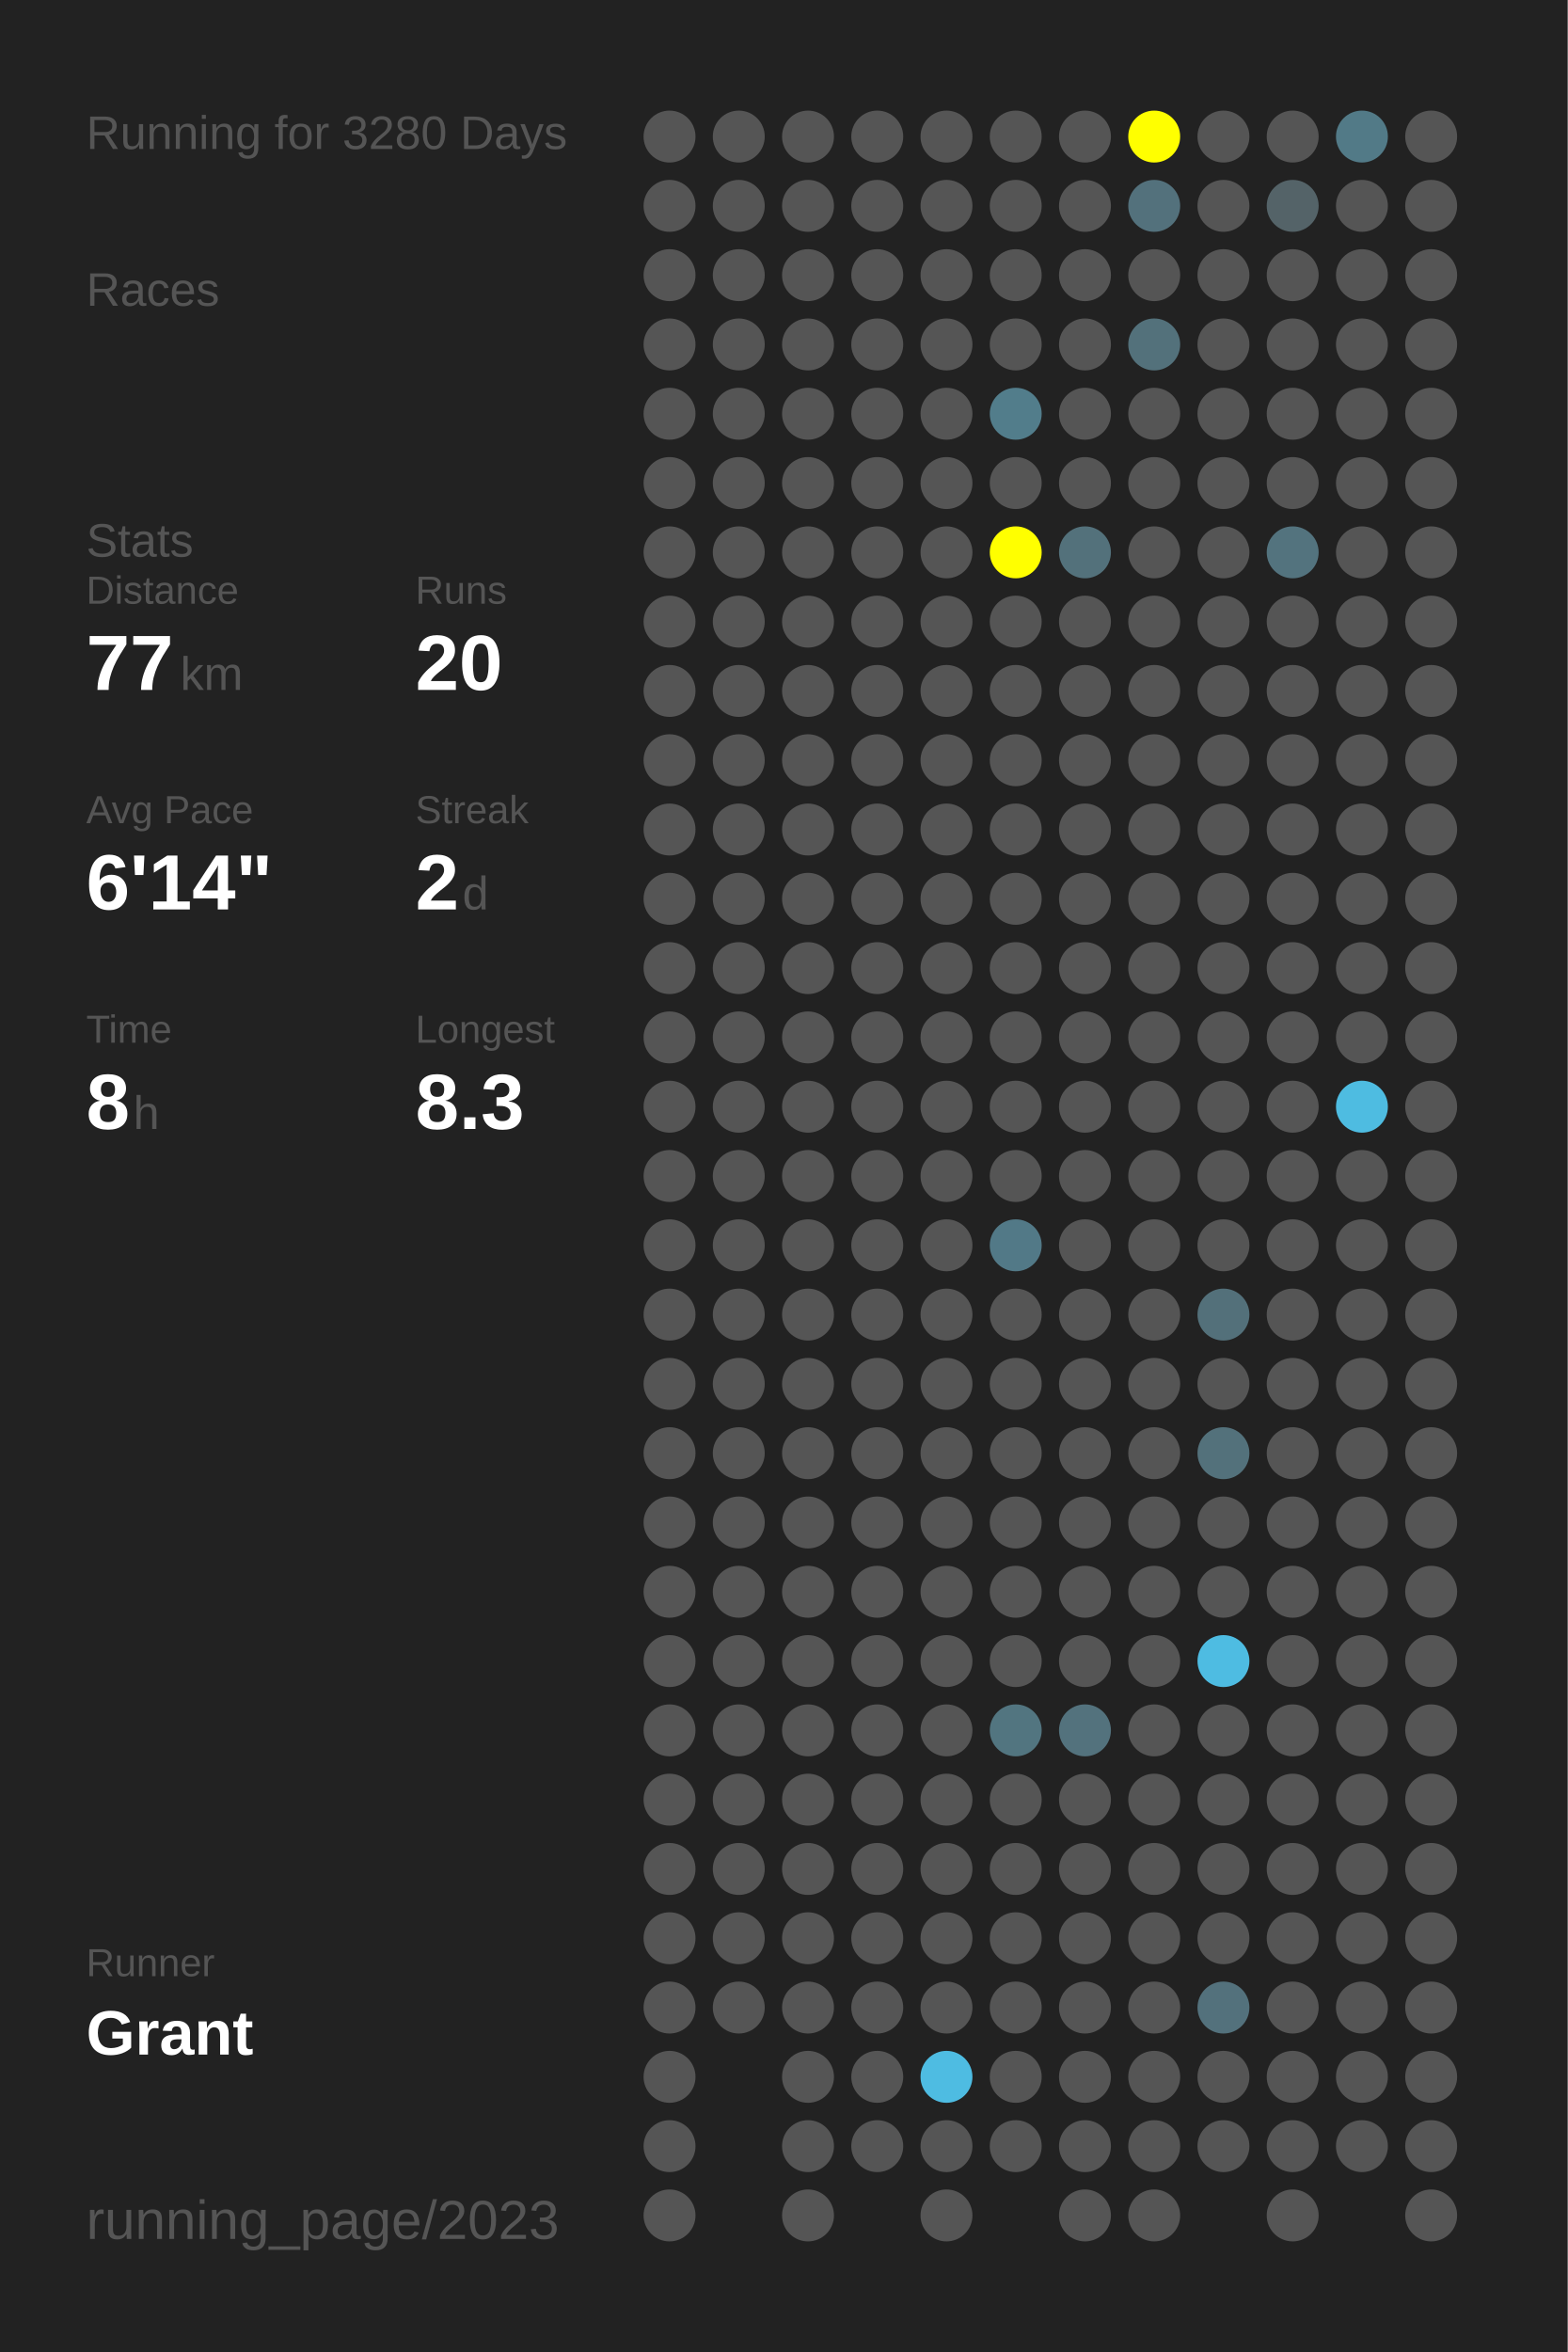
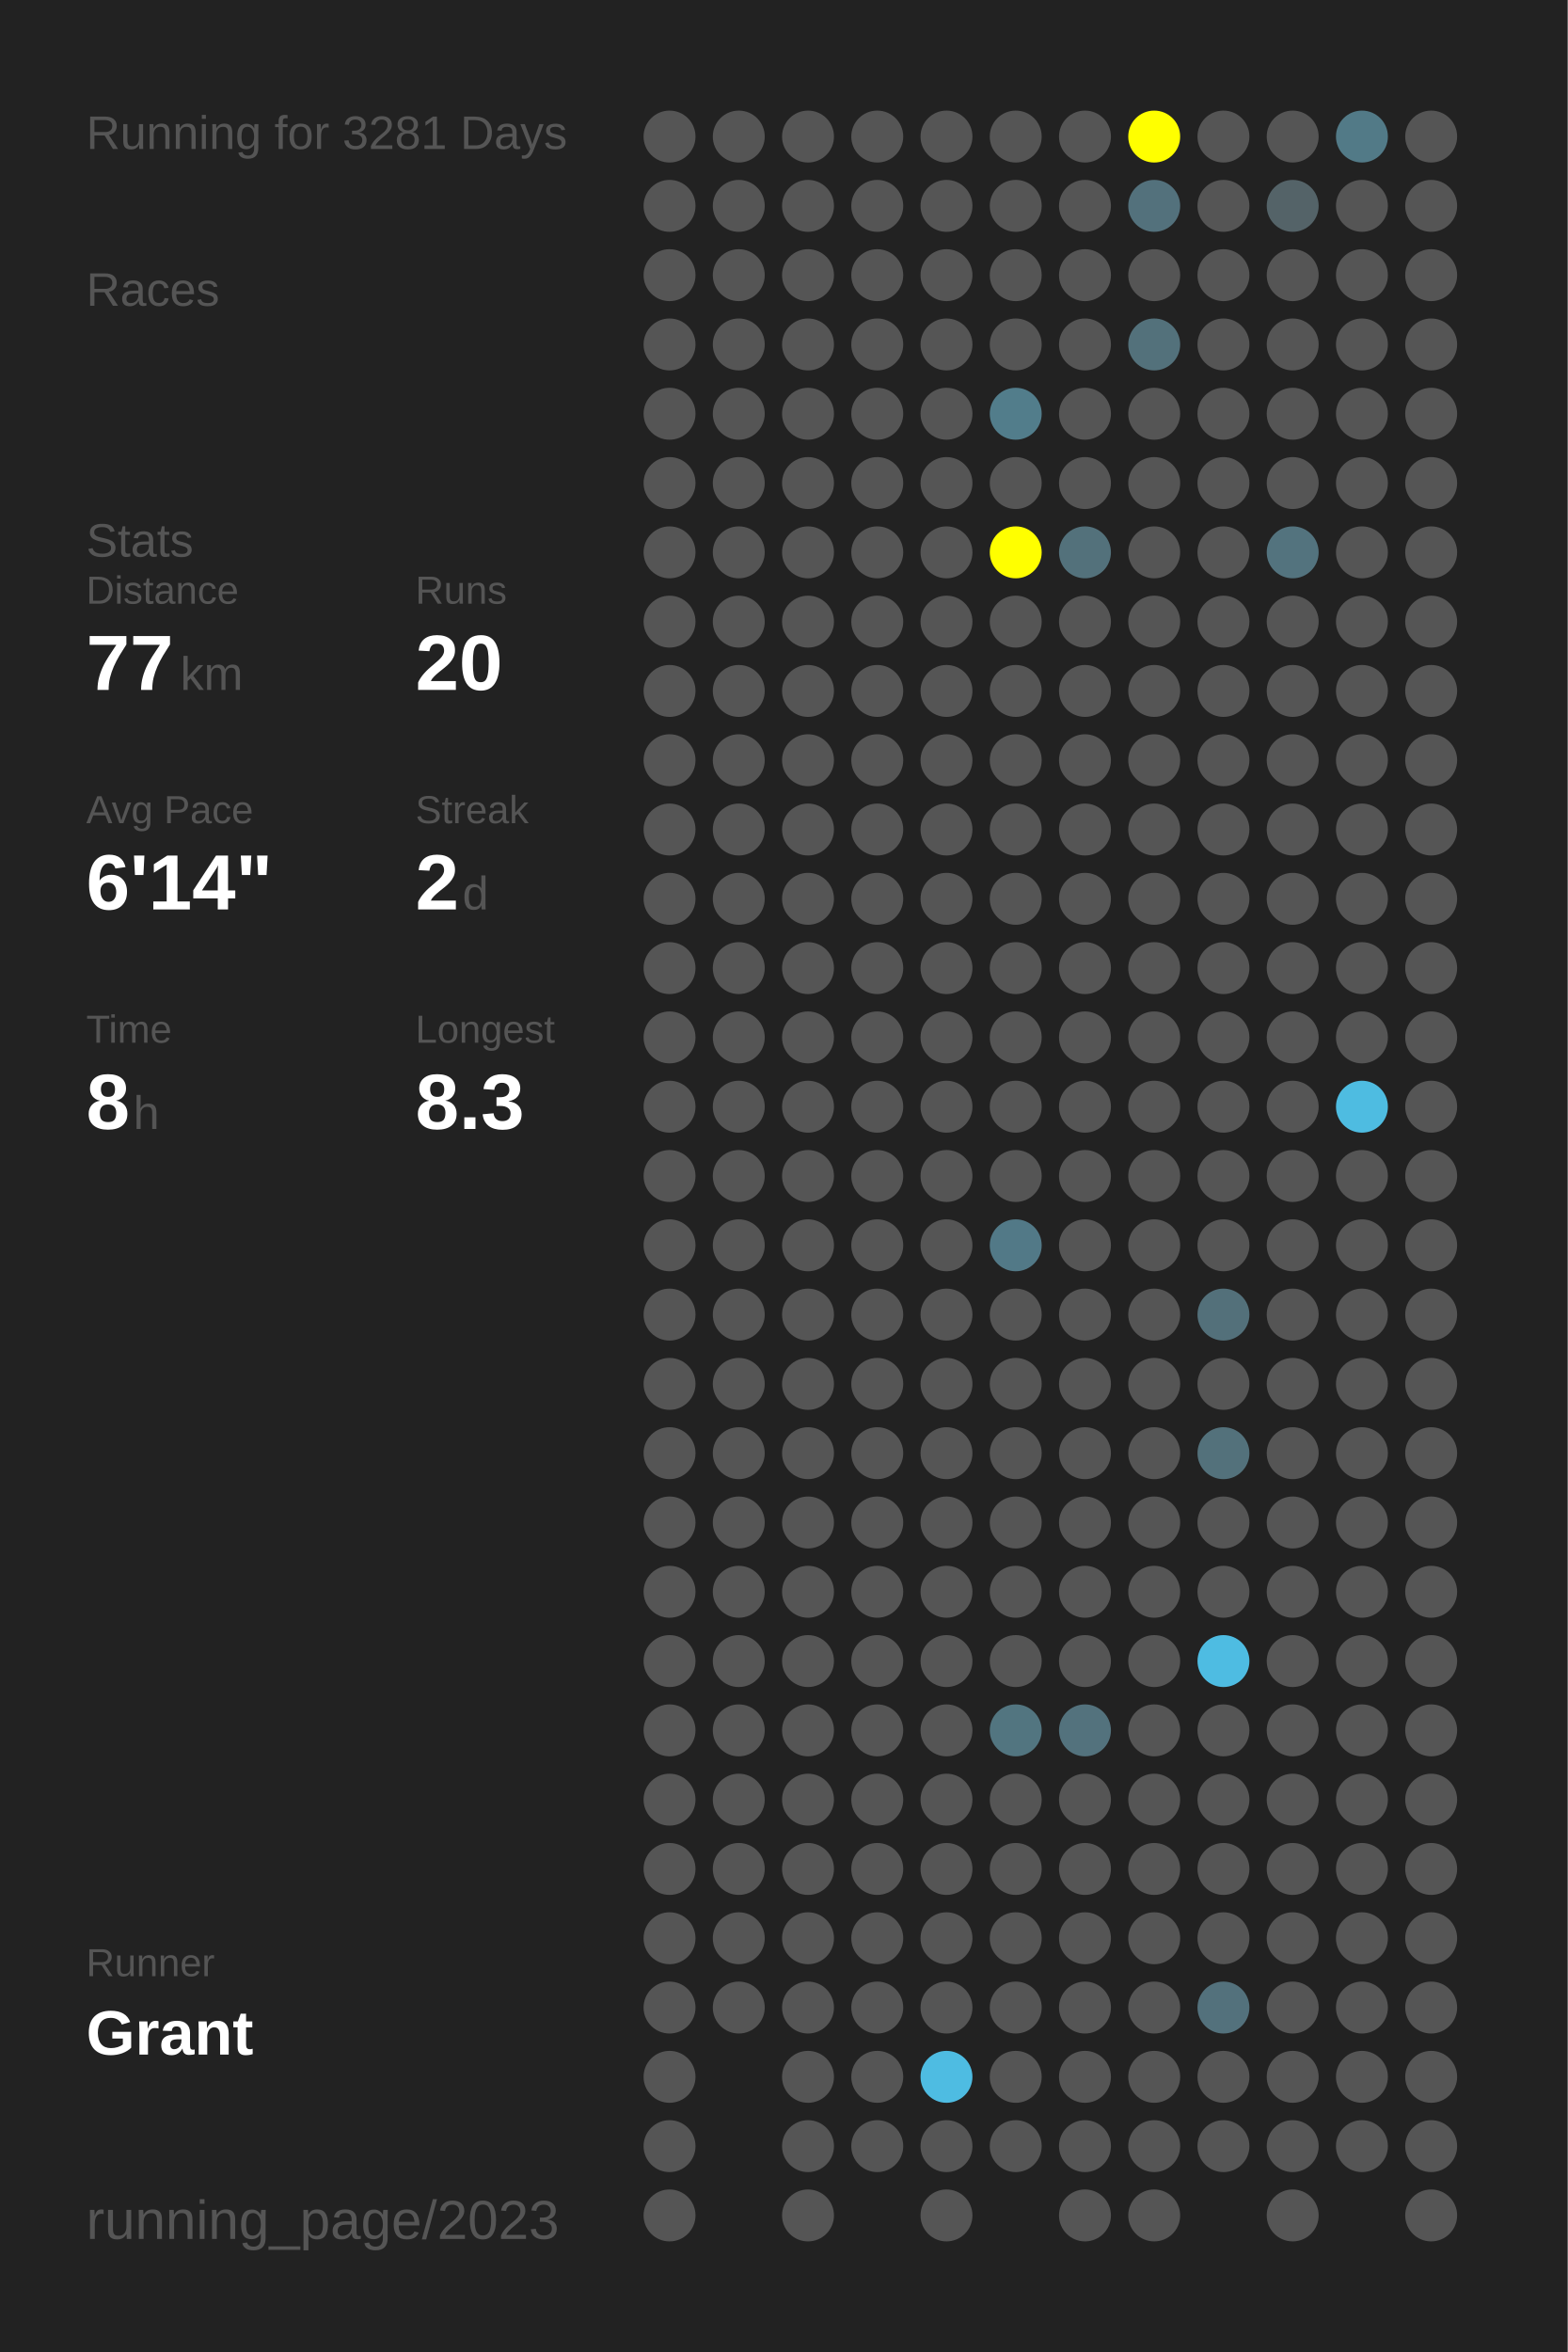
<svg xmlns="http://www.w3.org/2000/svg" baseProfile="full" height="300mm" version="1.1" viewBox="0,0,200,300" width="200mm">
  <defs />
  <rect fill="#222222" height="300" width="200" x="0" y="0" />
-   <text fill="#555555" style="font-size:6px; font-family:Arial;" x="11" y="19">Running for 3280 Days</text>
+   <text fill="#555555" style="font-size:6px; font-family:Arial;" x="11" y="19">Running for 3281 Days</text>
  <text fill="#555555" style="font-size:6px; font-family:Arial;" x="11" y="39">Races</text>
  <text fill="#555555" style="font-size:6px; font-family:Arial;" x="11" y="71">Stats</text>
  <text fill="#555555" style="font-size:5px; font-family:Arial;" x="11" y="77">Distance</text>
  <text fill="#FFFFFF" style="font-size:10px; font-family:Arial; font-weight:bold;" x="11" y="88">77</text>
  <text fill="#555555" style="font-size:6px; font-family:Arial;" x="23" y="88">km</text>
  <text fill="#555555" style="font-size:5px; font-family:Arial;" x="53" y="77">Runs</text>
  <text fill="#FFFFFF" style="font-size:10px; font-family:Arial; font-weight:bold;" x="53" y="88">20</text>
  <text fill="#555555" style="font-size:5px; font-family:Arial;" x="11" y="105">Avg Pace</text>
  <text fill="#FFFFFF" style="font-size:10px; font-family:Arial; font-weight:bold;" x="11" y="116">6'14"</text>
  <text fill="#555555" style="font-size:5px; font-family:Arial;" x="53" y="105">Streak</text>
  <text fill="#FFFFFF" style="font-size:10px; font-family:Arial; font-weight:bold;" x="53" y="116">2</text>
  <text fill="#555555" style="font-size:6px; font-family:Arial;" x="59" y="116">d</text>
  <text fill="#555555" style="font-size:5px; font-family:Arial;" x="11" y="133">Time</text>
  <text fill="#FFFFFF" style="font-size:10px; font-family:Arial; font-weight:bold;" x="11" y="144">8</text>
  <text fill="#555555" style="font-size:6px; font-family:Arial;" x="17" y="144">h</text>
  <text fill="#555555" style="font-size:5px; font-family:Arial;" x="53" y="133">Longest</text>
  <text fill="#FFFFFF" style="font-size:10px; font-family:Arial; font-weight:bold;" x="53" y="144">8.3</text>
  <text fill="#555555" style="font-size:5px; font-family:Arial;" x="11" y="252.065">Runner</text>
  <text fill="#FFFFFF" style="font-size:8px; font-family:Arial; font-weight:bold;" x="11" y="262.065">Grant</text>
  <text fill="#555555" style="font-size:7px; font-family:Arial;" x="11" y="285.581">running_page/2023</text>
  <circle cx="85.417" cy="17.419" fill="#555555" r="3.312" />
  <circle cx="85.417" cy="26.258" fill="#555555" r="3.312" />
  <circle cx="85.417" cy="35.097" fill="#555555" r="3.312" />
  <circle cx="85.417" cy="43.935" fill="#555555" r="3.312" />
  <circle cx="85.417" cy="52.774" fill="#555555" r="3.312" />
  <circle cx="85.417" cy="61.613" fill="#555555" r="3.312" />
  <circle cx="85.417" cy="70.452" fill="#555555" r="3.312" />
  <circle cx="85.417" cy="79.29" fill="#555555" r="3.312" />
  <circle cx="85.417" cy="88.129" fill="#555555" r="3.312" />
  <circle cx="85.417" cy="96.968" fill="#555555" r="3.312" />
  <circle cx="85.417" cy="105.806" fill="#555555" r="3.312" />
  <circle cx="85.417" cy="114.645" fill="#555555" r="3.312" />
  <circle cx="85.417" cy="123.484" fill="#555555" r="3.312" />
  <circle cx="85.417" cy="132.323" fill="#555555" r="3.312" />
  <circle cx="85.417" cy="141.161" fill="#555555" r="3.312" />
  <circle cx="85.417" cy="150" fill="#555555" r="3.312" />
  <circle cx="85.417" cy="158.839" fill="#555555" r="3.312" />
  <circle cx="85.417" cy="167.677" fill="#555555" r="3.312" />
  <circle cx="85.417" cy="176.516" fill="#555555" r="3.312" />
  <circle cx="85.417" cy="185.355" fill="#555555" r="3.312" />
  <circle cx="85.417" cy="194.194" fill="#555555" r="3.312" />
  <circle cx="85.417" cy="203.032" fill="#555555" r="3.312" />
  <circle cx="85.417" cy="211.871" fill="#555555" r="3.312" />
  <circle cx="85.417" cy="220.71" fill="#555555" r="3.312" />
  <circle cx="85.417" cy="229.548" fill="#555555" r="3.312" />
  <circle cx="85.417" cy="238.387" fill="#555555" r="3.312" />
  <circle cx="85.417" cy="247.226" fill="#555555" r="3.312" />
  <circle cx="85.417" cy="256.065" fill="#555555" r="3.312" />
  <circle cx="85.417" cy="264.903" fill="#555555" r="3.312" />
  <circle cx="85.417" cy="273.742" fill="#555555" r="3.312" />
  <circle cx="85.417" cy="282.581" fill="#555555" r="3.312" />
  <circle cx="94.25" cy="17.419" fill="#555555" r="3.312" />
  <circle cx="94.25" cy="26.258" fill="#555555" r="3.312" />
  <circle cx="94.25" cy="35.097" fill="#555555" r="3.312" />
  <circle cx="94.25" cy="43.935" fill="#555555" r="3.312" />
  <circle cx="94.25" cy="52.774" fill="#555555" r="3.312" />
  <circle cx="94.25" cy="61.613" fill="#555555" r="3.312" />
  <circle cx="94.25" cy="70.452" fill="#555555" r="3.312" />
  <circle cx="94.25" cy="79.29" fill="#555555" r="3.312" />
  <circle cx="94.25" cy="88.129" fill="#555555" r="3.312" />
  <circle cx="94.25" cy="96.968" fill="#555555" r="3.312" />
  <circle cx="94.25" cy="105.806" fill="#555555" r="3.312" />
  <circle cx="94.25" cy="114.645" fill="#555555" r="3.312" />
  <circle cx="94.25" cy="123.484" fill="#555555" r="3.312" />
  <circle cx="94.25" cy="132.323" fill="#555555" r="3.312" />
  <circle cx="94.25" cy="141.161" fill="#555555" r="3.312" />
  <circle cx="94.25" cy="150" fill="#555555" r="3.312" />
  <circle cx="94.25" cy="158.839" fill="#555555" r="3.312" />
  <circle cx="94.25" cy="167.677" fill="#555555" r="3.312" />
  <circle cx="94.25" cy="176.516" fill="#555555" r="3.312" />
  <circle cx="94.25" cy="185.355" fill="#555555" r="3.312" />
  <circle cx="94.25" cy="194.194" fill="#555555" r="3.312" />
  <circle cx="94.25" cy="203.032" fill="#555555" r="3.312" />
  <circle cx="94.25" cy="211.871" fill="#555555" r="3.312" />
  <circle cx="94.25" cy="220.71" fill="#555555" r="3.312" />
  <circle cx="94.25" cy="229.548" fill="#555555" r="3.312" />
  <circle cx="94.25" cy="238.387" fill="#555555" r="3.312" />
  <circle cx="94.25" cy="247.226" fill="#555555" r="3.312" />
  <circle cx="94.25" cy="256.065" fill="#555555" r="3.312" />
  <circle cx="103.083" cy="17.419" fill="#555555" r="3.312" />
  <circle cx="103.083" cy="26.258" fill="#555555" r="3.312" />
  <circle cx="103.083" cy="35.097" fill="#555555" r="3.312" />
  <circle cx="103.083" cy="43.935" fill="#555555" r="3.312" />
  <circle cx="103.083" cy="52.774" fill="#555555" r="3.312" />
  <circle cx="103.083" cy="61.613" fill="#555555" r="3.312" />
  <circle cx="103.083" cy="70.452" fill="#555555" r="3.312" />
  <circle cx="103.083" cy="79.29" fill="#555555" r="3.312" />
  <circle cx="103.083" cy="88.129" fill="#555555" r="3.312" />
  <circle cx="103.083" cy="96.968" fill="#555555" r="3.312" />
  <circle cx="103.083" cy="105.806" fill="#555555" r="3.312" />
  <circle cx="103.083" cy="114.645" fill="#555555" r="3.312" />
  <circle cx="103.083" cy="123.484" fill="#555555" r="3.312" />
  <circle cx="103.083" cy="132.323" fill="#555555" r="3.312" />
  <circle cx="103.083" cy="141.161" fill="#555555" r="3.312" />
  <circle cx="103.083" cy="150" fill="#555555" r="3.312" />
  <circle cx="103.083" cy="158.839" fill="#555555" r="3.312" />
  <circle cx="103.083" cy="167.677" fill="#555555" r="3.312" />
  <circle cx="103.083" cy="176.516" fill="#555555" r="3.312" />
  <circle cx="103.083" cy="185.355" fill="#555555" r="3.312" />
  <circle cx="103.083" cy="194.194" fill="#555555" r="3.312" />
  <circle cx="103.083" cy="203.032" fill="#555555" r="3.312" />
  <circle cx="103.083" cy="211.871" fill="#555555" r="3.312" />
  <circle cx="103.083" cy="220.71" fill="#555555" r="3.312" />
  <circle cx="103.083" cy="229.548" fill="#555555" r="3.312" />
  <circle cx="103.083" cy="238.387" fill="#555555" r="3.312" />
  <circle cx="103.083" cy="247.226" fill="#555555" r="3.312" />
  <circle cx="103.083" cy="256.065" fill="#555555" r="3.312" />
  <circle cx="103.083" cy="264.903" fill="#555555" r="3.312" />
  <circle cx="103.083" cy="273.742" fill="#555555" r="3.312" />
  <circle cx="103.083" cy="282.581" fill="#555555" r="3.312" />
  <circle cx="111.917" cy="17.419" fill="#555555" r="3.312" />
  <circle cx="111.917" cy="26.258" fill="#555555" r="3.312" />
  <circle cx="111.917" cy="35.097" fill="#555555" r="3.312" />
  <circle cx="111.917" cy="43.935" fill="#555555" r="3.312" />
  <circle cx="111.917" cy="52.774" fill="#555555" r="3.312" />
  <circle cx="111.917" cy="61.613" fill="#555555" r="3.312" />
  <circle cx="111.917" cy="70.452" fill="#555555" r="3.312" />
  <circle cx="111.917" cy="79.29" fill="#555555" r="3.312" />
  <circle cx="111.917" cy="88.129" fill="#555555" r="3.312" />
  <circle cx="111.917" cy="96.968" fill="#555555" r="3.312" />
  <circle cx="111.917" cy="105.806" fill="#555555" r="3.312" />
  <circle cx="111.917" cy="114.645" fill="#555555" r="3.312" />
  <circle cx="111.917" cy="123.484" fill="#555555" r="3.312" />
  <circle cx="111.917" cy="132.323" fill="#555555" r="3.312" />
  <circle cx="111.917" cy="141.161" fill="#555555" r="3.312" />
  <circle cx="111.917" cy="150" fill="#555555" r="3.312" />
  <circle cx="111.917" cy="158.839" fill="#555555" r="3.312" />
  <circle cx="111.917" cy="167.677" fill="#555555" r="3.312" />
  <circle cx="111.917" cy="176.516" fill="#555555" r="3.312" />
  <circle cx="111.917" cy="185.355" fill="#555555" r="3.312" />
  <circle cx="111.917" cy="194.194" fill="#555555" r="3.312" />
  <circle cx="111.917" cy="203.032" fill="#555555" r="3.312" />
  <circle cx="111.917" cy="211.871" fill="#555555" r="3.312" />
  <circle cx="111.917" cy="220.71" fill="#555555" r="3.312" />
  <circle cx="111.917" cy="229.548" fill="#555555" r="3.312" />
  <circle cx="111.917" cy="238.387" fill="#555555" r="3.312" />
  <circle cx="111.917" cy="247.226" fill="#555555" r="3.312" />
  <circle cx="111.917" cy="256.065" fill="#555555" r="3.312" />
  <circle cx="111.917" cy="264.903" fill="#555555" r="3.312" />
  <circle cx="111.917" cy="273.742" fill="#555555" r="3.312" />
  <circle cx="120.75" cy="17.419" fill="#555555" r="3.312" />
  <circle cx="120.75" cy="26.258" fill="#555555" r="3.312" />
  <circle cx="120.75" cy="35.097" fill="#555555" r="3.312" />
  <circle cx="120.75" cy="43.935" fill="#555555" r="3.312" />
  <circle cx="120.75" cy="52.774" fill="#555555" r="3.312" />
  <circle cx="120.75" cy="61.613" fill="#555555" r="3.312" />
  <circle cx="120.75" cy="70.452" fill="#555555" r="3.312" />
  <circle cx="120.75" cy="79.29" fill="#555555" r="3.312" />
  <circle cx="120.75" cy="88.129" fill="#555555" r="3.312" />
  <circle cx="120.75" cy="96.968" fill="#555555" r="3.312" />
  <circle cx="120.75" cy="105.806" fill="#555555" r="3.312" />
  <circle cx="120.75" cy="114.645" fill="#555555" r="3.312" />
  <circle cx="120.75" cy="123.484" fill="#555555" r="3.312" />
  <circle cx="120.75" cy="132.323" fill="#555555" r="3.312" />
  <circle cx="120.75" cy="141.161" fill="#555555" r="3.312" />
  <circle cx="120.75" cy="150" fill="#555555" r="3.312" />
  <circle cx="120.75" cy="158.839" fill="#555555" r="3.312" />
  <circle cx="120.75" cy="167.677" fill="#555555" r="3.312" />
  <circle cx="120.75" cy="176.516" fill="#555555" r="3.312" />
  <circle cx="120.75" cy="185.355" fill="#555555" r="3.312" />
  <circle cx="120.75" cy="194.194" fill="#555555" r="3.312" />
  <circle cx="120.75" cy="203.032" fill="#555555" r="3.312" />
  <circle cx="120.75" cy="211.871" fill="#555555" r="3.312" />
  <circle cx="120.75" cy="220.71" fill="#555555" r="3.312" />
  <circle cx="120.75" cy="229.548" fill="#555555" r="3.312" />
  <circle cx="120.75" cy="238.387" fill="#555555" r="3.312" />
  <circle cx="120.75" cy="247.226" fill="#555555" r="3.312" />
  <circle cx="120.75" cy="256.065" fill="#555555" r="3.312" />
  <circle cx="120.75" cy="264.903" fill="#4ebce2" r="3.312" />
  <circle cx="120.75" cy="273.742" fill="#555555" r="3.312" />
  <circle cx="120.75" cy="282.581" fill="#555555" r="3.312" />
  <circle cx="129.583" cy="17.419" fill="#555555" r="3.312" />
  <circle cx="129.583" cy="26.258" fill="#555555" r="3.312" />
  <circle cx="129.583" cy="35.097" fill="#555555" r="3.312" />
  <circle cx="129.583" cy="43.935" fill="#555555" r="3.312" />
  <circle cx="129.583" cy="52.774" fill="#527d8b" r="3.312" />
  <circle cx="129.583" cy="61.613" fill="#555555" r="3.312" />
  <circle cx="129.583" cy="70.452" fill="#FFFF00" r="3.312" />
  <circle cx="129.583" cy="79.29" fill="#555555" r="3.312" />
  <circle cx="129.583" cy="88.129" fill="#555555" r="3.312" />
  <circle cx="129.583" cy="96.968" fill="#555555" r="3.312" />
  <circle cx="129.583" cy="105.806" fill="#555555" r="3.312" />
  <circle cx="129.583" cy="114.645" fill="#555555" r="3.312" />
  <circle cx="129.583" cy="123.484" fill="#555555" r="3.312" />
  <circle cx="129.583" cy="132.323" fill="#555555" r="3.312" />
  <circle cx="129.583" cy="141.161" fill="#555555" r="3.312" />
  <circle cx="129.583" cy="150" fill="#555555" r="3.312" />
  <circle cx="129.583" cy="158.839" fill="#527987" r="3.312" />
  <circle cx="129.583" cy="167.677" fill="#555555" r="3.312" />
  <circle cx="129.583" cy="176.516" fill="#555555" r="3.312" />
  <circle cx="129.583" cy="185.355" fill="#555555" r="3.312" />
  <circle cx="129.583" cy="194.194" fill="#555555" r="3.312" />
  <circle cx="129.583" cy="203.032" fill="#555555" r="3.312" />
  <circle cx="129.583" cy="211.871" fill="#555555" r="3.312" />
  <circle cx="129.583" cy="220.71" fill="#527580" r="3.312" />
  <circle cx="129.583" cy="229.548" fill="#555555" r="3.312" />
  <circle cx="129.583" cy="238.387" fill="#555555" r="3.312" />
  <circle cx="129.583" cy="247.226" fill="#555555" r="3.312" />
  <circle cx="129.583" cy="256.065" fill="#555555" r="3.312" />
  <circle cx="129.583" cy="264.903" fill="#555555" r="3.312" />
  <circle cx="129.583" cy="273.742" fill="#555555" r="3.312" />
  <circle cx="138.417" cy="17.419" fill="#555555" r="3.312" />
  <circle cx="138.417" cy="26.258" fill="#555555" r="3.312" />
  <circle cx="138.417" cy="35.097" fill="#555555" r="3.312" />
  <circle cx="138.417" cy="43.935" fill="#555555" r="3.312" />
  <circle cx="138.417" cy="52.774" fill="#555555" r="3.312" />
  <circle cx="138.417" cy="61.613" fill="#555555" r="3.312" />
  <circle cx="138.417" cy="70.452" fill="#53717b" r="3.312" />
  <circle cx="138.417" cy="79.29" fill="#555555" r="3.312" />
  <circle cx="138.417" cy="88.129" fill="#555555" r="3.312" />
  <circle cx="138.417" cy="96.968" fill="#555555" r="3.312" />
  <circle cx="138.417" cy="105.806" fill="#555555" r="3.312" />
  <circle cx="138.417" cy="114.645" fill="#555555" r="3.312" />
  <circle cx="138.417" cy="123.484" fill="#555555" r="3.312" />
  <circle cx="138.417" cy="132.323" fill="#555555" r="3.312" />
  <circle cx="138.417" cy="141.161" fill="#555555" r="3.312" />
  <circle cx="138.417" cy="150" fill="#555555" r="3.312" />
  <circle cx="138.417" cy="158.839" fill="#555555" r="3.312" />
  <circle cx="138.417" cy="167.677" fill="#555555" r="3.312" />
  <circle cx="138.417" cy="176.516" fill="#555555" r="3.312" />
  <circle cx="138.417" cy="185.355" fill="#555555" r="3.312" />
  <circle cx="138.417" cy="194.194" fill="#555555" r="3.312" />
  <circle cx="138.417" cy="203.032" fill="#555555" r="3.312" />
  <circle cx="138.417" cy="211.871" fill="#555555" r="3.312" />
  <circle cx="138.417" cy="220.71" fill="#53727d" r="3.312" />
  <circle cx="138.417" cy="229.548" fill="#555555" r="3.312" />
  <circle cx="138.417" cy="238.387" fill="#555555" r="3.312" />
  <circle cx="138.417" cy="247.226" fill="#555555" r="3.312" />
  <circle cx="138.417" cy="256.065" fill="#555555" r="3.312" />
  <circle cx="138.417" cy="264.903" fill="#555555" r="3.312" />
  <circle cx="138.417" cy="273.742" fill="#555555" r="3.312" />
  <circle cx="138.417" cy="282.581" fill="#555555" r="3.312" />
  <circle cx="147.25" cy="17.419" fill="#FFFF00" r="3.312" />
  <circle cx="147.25" cy="26.258" fill="#53717c" r="3.312" />
  <circle cx="147.25" cy="35.097" fill="#555555" r="3.312" />
  <circle cx="147.25" cy="43.935" fill="#53717b" r="3.312" />
  <circle cx="147.25" cy="52.774" fill="#555555" r="3.312" />
  <circle cx="147.25" cy="61.613" fill="#555555" r="3.312" />
  <circle cx="147.25" cy="70.452" fill="#555555" r="3.312" />
  <circle cx="147.25" cy="79.29" fill="#555555" r="3.312" />
  <circle cx="147.25" cy="88.129" fill="#555555" r="3.312" />
  <circle cx="147.25" cy="96.968" fill="#555555" r="3.312" />
  <circle cx="147.25" cy="105.806" fill="#555555" r="3.312" />
  <circle cx="147.25" cy="114.645" fill="#555555" r="3.312" />
  <circle cx="147.25" cy="123.484" fill="#555555" r="3.312" />
  <circle cx="147.25" cy="132.323" fill="#555555" r="3.312" />
  <circle cx="147.25" cy="141.161" fill="#555555" r="3.312" />
  <circle cx="147.25" cy="150" fill="#555555" r="3.312" />
  <circle cx="147.25" cy="158.839" fill="#555555" r="3.312" />
  <circle cx="147.25" cy="167.677" fill="#555555" r="3.312" />
  <circle cx="147.25" cy="176.516" fill="#555555" r="3.312" />
  <circle cx="147.25" cy="185.355" fill="#555555" r="3.312" />
  <circle cx="147.25" cy="194.194" fill="#555555" r="3.312" />
  <circle cx="147.25" cy="203.032" fill="#555555" r="3.312" />
  <circle cx="147.25" cy="211.871" fill="#555555" r="3.312" />
  <circle cx="147.25" cy="220.71" fill="#555555" r="3.312" />
  <circle cx="147.25" cy="229.548" fill="#555555" r="3.312" />
  <circle cx="147.25" cy="238.387" fill="#555555" r="3.312" />
  <circle cx="147.25" cy="247.226" fill="#555555" r="3.312" />
  <circle cx="147.25" cy="256.065" fill="#555555" r="3.312" />
  <circle cx="147.25" cy="264.903" fill="#555555" r="3.312" />
  <circle cx="147.25" cy="273.742" fill="#555555" r="3.312" />
  <circle cx="147.25" cy="282.581" fill="#555555" r="3.312" />
  <circle cx="156.083" cy="17.419" fill="#555555" r="3.312" />
  <circle cx="156.083" cy="26.258" fill="#555555" r="3.312" />
  <circle cx="156.083" cy="35.097" fill="#555555" r="3.312" />
  <circle cx="156.083" cy="43.935" fill="#555555" r="3.312" />
  <circle cx="156.083" cy="52.774" fill="#555555" r="3.312" />
  <circle cx="156.083" cy="61.613" fill="#555555" r="3.312" />
  <circle cx="156.083" cy="70.452" fill="#555555" r="3.312" />
  <circle cx="156.083" cy="79.29" fill="#555555" r="3.312" />
  <circle cx="156.083" cy="88.129" fill="#555555" r="3.312" />
  <circle cx="156.083" cy="96.968" fill="#555555" r="3.312" />
  <circle cx="156.083" cy="105.806" fill="#555555" r="3.312" />
  <circle cx="156.083" cy="114.645" fill="#555555" r="3.312" />
  <circle cx="156.083" cy="123.484" fill="#555555" r="3.312" />
  <circle cx="156.083" cy="132.323" fill="#555555" r="3.312" />
  <circle cx="156.083" cy="141.161" fill="#555555" r="3.312" />
  <circle cx="156.083" cy="150" fill="#555555" r="3.312" />
  <circle cx="156.083" cy="158.839" fill="#555555" r="3.312" />
  <circle cx="156.083" cy="167.677" fill="#53707a" r="3.312" />
  <circle cx="156.083" cy="176.516" fill="#555555" r="3.312" />
  <circle cx="156.083" cy="185.355" fill="#53717b" r="3.312" />
  <circle cx="156.083" cy="194.194" fill="#555555" r="3.312" />
  <circle cx="156.083" cy="203.032" fill="#555555" r="3.312" />
  <circle cx="156.083" cy="211.871" fill="#4ebce2" r="3.312" />
  <circle cx="156.083" cy="220.71" fill="#555555" r="3.312" />
  <circle cx="156.083" cy="229.548" fill="#555555" r="3.312" />
  <circle cx="156.083" cy="238.387" fill="#555555" r="3.312" />
  <circle cx="156.083" cy="247.226" fill="#555555" r="3.312" />
  <circle cx="156.083" cy="256.065" fill="#53717c" r="3.312" />
  <circle cx="156.083" cy="264.903" fill="#555555" r="3.312" />
  <circle cx="156.083" cy="273.742" fill="#555555" r="3.312" />
  <circle cx="164.917" cy="17.419" fill="#555555" r="3.312" />
  <circle cx="164.917" cy="26.258" fill="#546368" r="3.312" />
  <circle cx="164.917" cy="35.097" fill="#555555" r="3.312" />
  <circle cx="164.917" cy="43.935" fill="#555555" r="3.312" />
  <circle cx="164.917" cy="52.774" fill="#555555" r="3.312" />
  <circle cx="164.917" cy="61.613" fill="#555555" r="3.312" />
  <circle cx="164.917" cy="70.452" fill="#53737e" r="3.312" />
  <circle cx="164.917" cy="79.29" fill="#555555" r="3.312" />
  <circle cx="164.917" cy="88.129" fill="#555555" r="3.312" />
  <circle cx="164.917" cy="96.968" fill="#555555" r="3.312" />
  <circle cx="164.917" cy="105.806" fill="#555555" r="3.312" />
  <circle cx="164.917" cy="114.645" fill="#555555" r="3.312" />
  <circle cx="164.917" cy="123.484" fill="#555555" r="3.312" />
  <circle cx="164.917" cy="132.323" fill="#555555" r="3.312" />
  <circle cx="164.917" cy="141.161" fill="#555555" r="3.312" />
  <circle cx="164.917" cy="150" fill="#555555" r="3.312" />
  <circle cx="164.917" cy="158.839" fill="#555555" r="3.312" />
  <circle cx="164.917" cy="167.677" fill="#555555" r="3.312" />
  <circle cx="164.917" cy="176.516" fill="#555555" r="3.312" />
  <circle cx="164.917" cy="185.355" fill="#555555" r="3.312" />
  <circle cx="164.917" cy="194.194" fill="#555555" r="3.312" />
  <circle cx="164.917" cy="203.032" fill="#555555" r="3.312" />
  <circle cx="164.917" cy="211.871" fill="#555555" r="3.312" />
  <circle cx="164.917" cy="220.71" fill="#555555" r="3.312" />
  <circle cx="164.917" cy="229.548" fill="#555555" r="3.312" />
  <circle cx="164.917" cy="238.387" fill="#555555" r="3.312" />
  <circle cx="164.917" cy="247.226" fill="#555555" r="3.312" />
  <circle cx="164.917" cy="256.065" fill="#555555" r="3.312" />
  <circle cx="164.917" cy="264.903" fill="#555555" r="3.312" />
  <circle cx="164.917" cy="273.742" fill="#555555" r="3.312" />
  <circle cx="164.917" cy="282.581" fill="#555555" r="3.312" />
  <circle cx="173.75" cy="17.419" fill="#527a87" r="3.312" />
  <circle cx="173.75" cy="26.258" fill="#555555" r="3.312" />
  <circle cx="173.75" cy="35.097" fill="#555555" r="3.312" />
  <circle cx="173.75" cy="43.935" fill="#555555" r="3.312" />
  <circle cx="173.75" cy="52.774" fill="#555555" r="3.312" />
  <circle cx="173.75" cy="61.613" fill="#555555" r="3.312" />
  <circle cx="173.75" cy="70.452" fill="#555555" r="3.312" />
  <circle cx="173.75" cy="79.29" fill="#555555" r="3.312" />
  <circle cx="173.75" cy="88.129" fill="#555555" r="3.312" />
  <circle cx="173.75" cy="96.968" fill="#555555" r="3.312" />
  <circle cx="173.75" cy="105.806" fill="#555555" r="3.312" />
  <circle cx="173.75" cy="114.645" fill="#555555" r="3.312" />
  <circle cx="173.75" cy="123.484" fill="#555555" r="3.312" />
  <circle cx="173.75" cy="132.323" fill="#555555" r="3.312" />
  <circle cx="173.75" cy="141.161" fill="#4ebce1" r="3.312" />
  <circle cx="173.75" cy="150" fill="#555555" r="3.312" />
  <circle cx="173.75" cy="158.839" fill="#555555" r="3.312" />
  <circle cx="173.75" cy="167.677" fill="#555555" r="3.312" />
  <circle cx="173.75" cy="176.516" fill="#555555" r="3.312" />
  <circle cx="173.75" cy="185.355" fill="#555555" r="3.312" />
  <circle cx="173.75" cy="194.194" fill="#555555" r="3.312" />
  <circle cx="173.75" cy="203.032" fill="#555555" r="3.312" />
  <circle cx="173.75" cy="211.871" fill="#555555" r="3.312" />
  <circle cx="173.75" cy="220.71" fill="#555555" r="3.312" />
  <circle cx="173.75" cy="229.548" fill="#555555" r="3.312" />
  <circle cx="173.75" cy="238.387" fill="#555555" r="3.312" />
  <circle cx="173.75" cy="247.226" fill="#555555" r="3.312" />
  <circle cx="173.75" cy="256.065" fill="#555555" r="3.312" />
  <circle cx="173.75" cy="264.903" fill="#555555" r="3.312" />
  <circle cx="173.75" cy="273.742" fill="#555555" r="3.312" />
  <circle cx="182.583" cy="17.419" fill="#555555" r="3.312" />
  <circle cx="182.583" cy="26.258" fill="#555555" r="3.312" />
  <circle cx="182.583" cy="35.097" fill="#555555" r="3.312" />
  <circle cx="182.583" cy="43.935" fill="#555555" r="3.312" />
  <circle cx="182.583" cy="52.774" fill="#555555" r="3.312" />
  <circle cx="182.583" cy="61.613" fill="#555555" r="3.312" />
  <circle cx="182.583" cy="70.452" fill="#555555" r="3.312" />
  <circle cx="182.583" cy="79.29" fill="#555555" r="3.312" />
  <circle cx="182.583" cy="88.129" fill="#555555" r="3.312" />
  <circle cx="182.583" cy="96.968" fill="#555555" r="3.312" />
  <circle cx="182.583" cy="105.806" fill="#555555" r="3.312" />
  <circle cx="182.583" cy="114.645" fill="#555555" r="3.312" />
  <circle cx="182.583" cy="123.484" fill="#555555" r="3.312" />
  <circle cx="182.583" cy="132.323" fill="#555555" r="3.312" />
  <circle cx="182.583" cy="141.161" fill="#555555" r="3.312" />
  <circle cx="182.583" cy="150" fill="#555555" r="3.312" />
  <circle cx="182.583" cy="158.839" fill="#555555" r="3.312" />
  <circle cx="182.583" cy="167.677" fill="#555555" r="3.312" />
  <circle cx="182.583" cy="176.516" fill="#555555" r="3.312" />
  <circle cx="182.583" cy="185.355" fill="#555555" r="3.312" />
  <circle cx="182.583" cy="194.194" fill="#555555" r="3.312" />
  <circle cx="182.583" cy="203.032" fill="#555555" r="3.312" />
  <circle cx="182.583" cy="211.871" fill="#555555" r="3.312" />
  <circle cx="182.583" cy="220.71" fill="#555555" r="3.312" />
  <circle cx="182.583" cy="229.548" fill="#555555" r="3.312" />
  <circle cx="182.583" cy="238.387" fill="#555555" r="3.312" />
  <circle cx="182.583" cy="247.226" fill="#555555" r="3.312" />
  <circle cx="182.583" cy="256.065" fill="#555555" r="3.312" />
  <circle cx="182.583" cy="264.903" fill="#555555" r="3.312" />
  <circle cx="182.583" cy="273.742" fill="#555555" r="3.312" />
  <circle cx="182.583" cy="282.581" fill="#555555" r="3.312" />
</svg>
